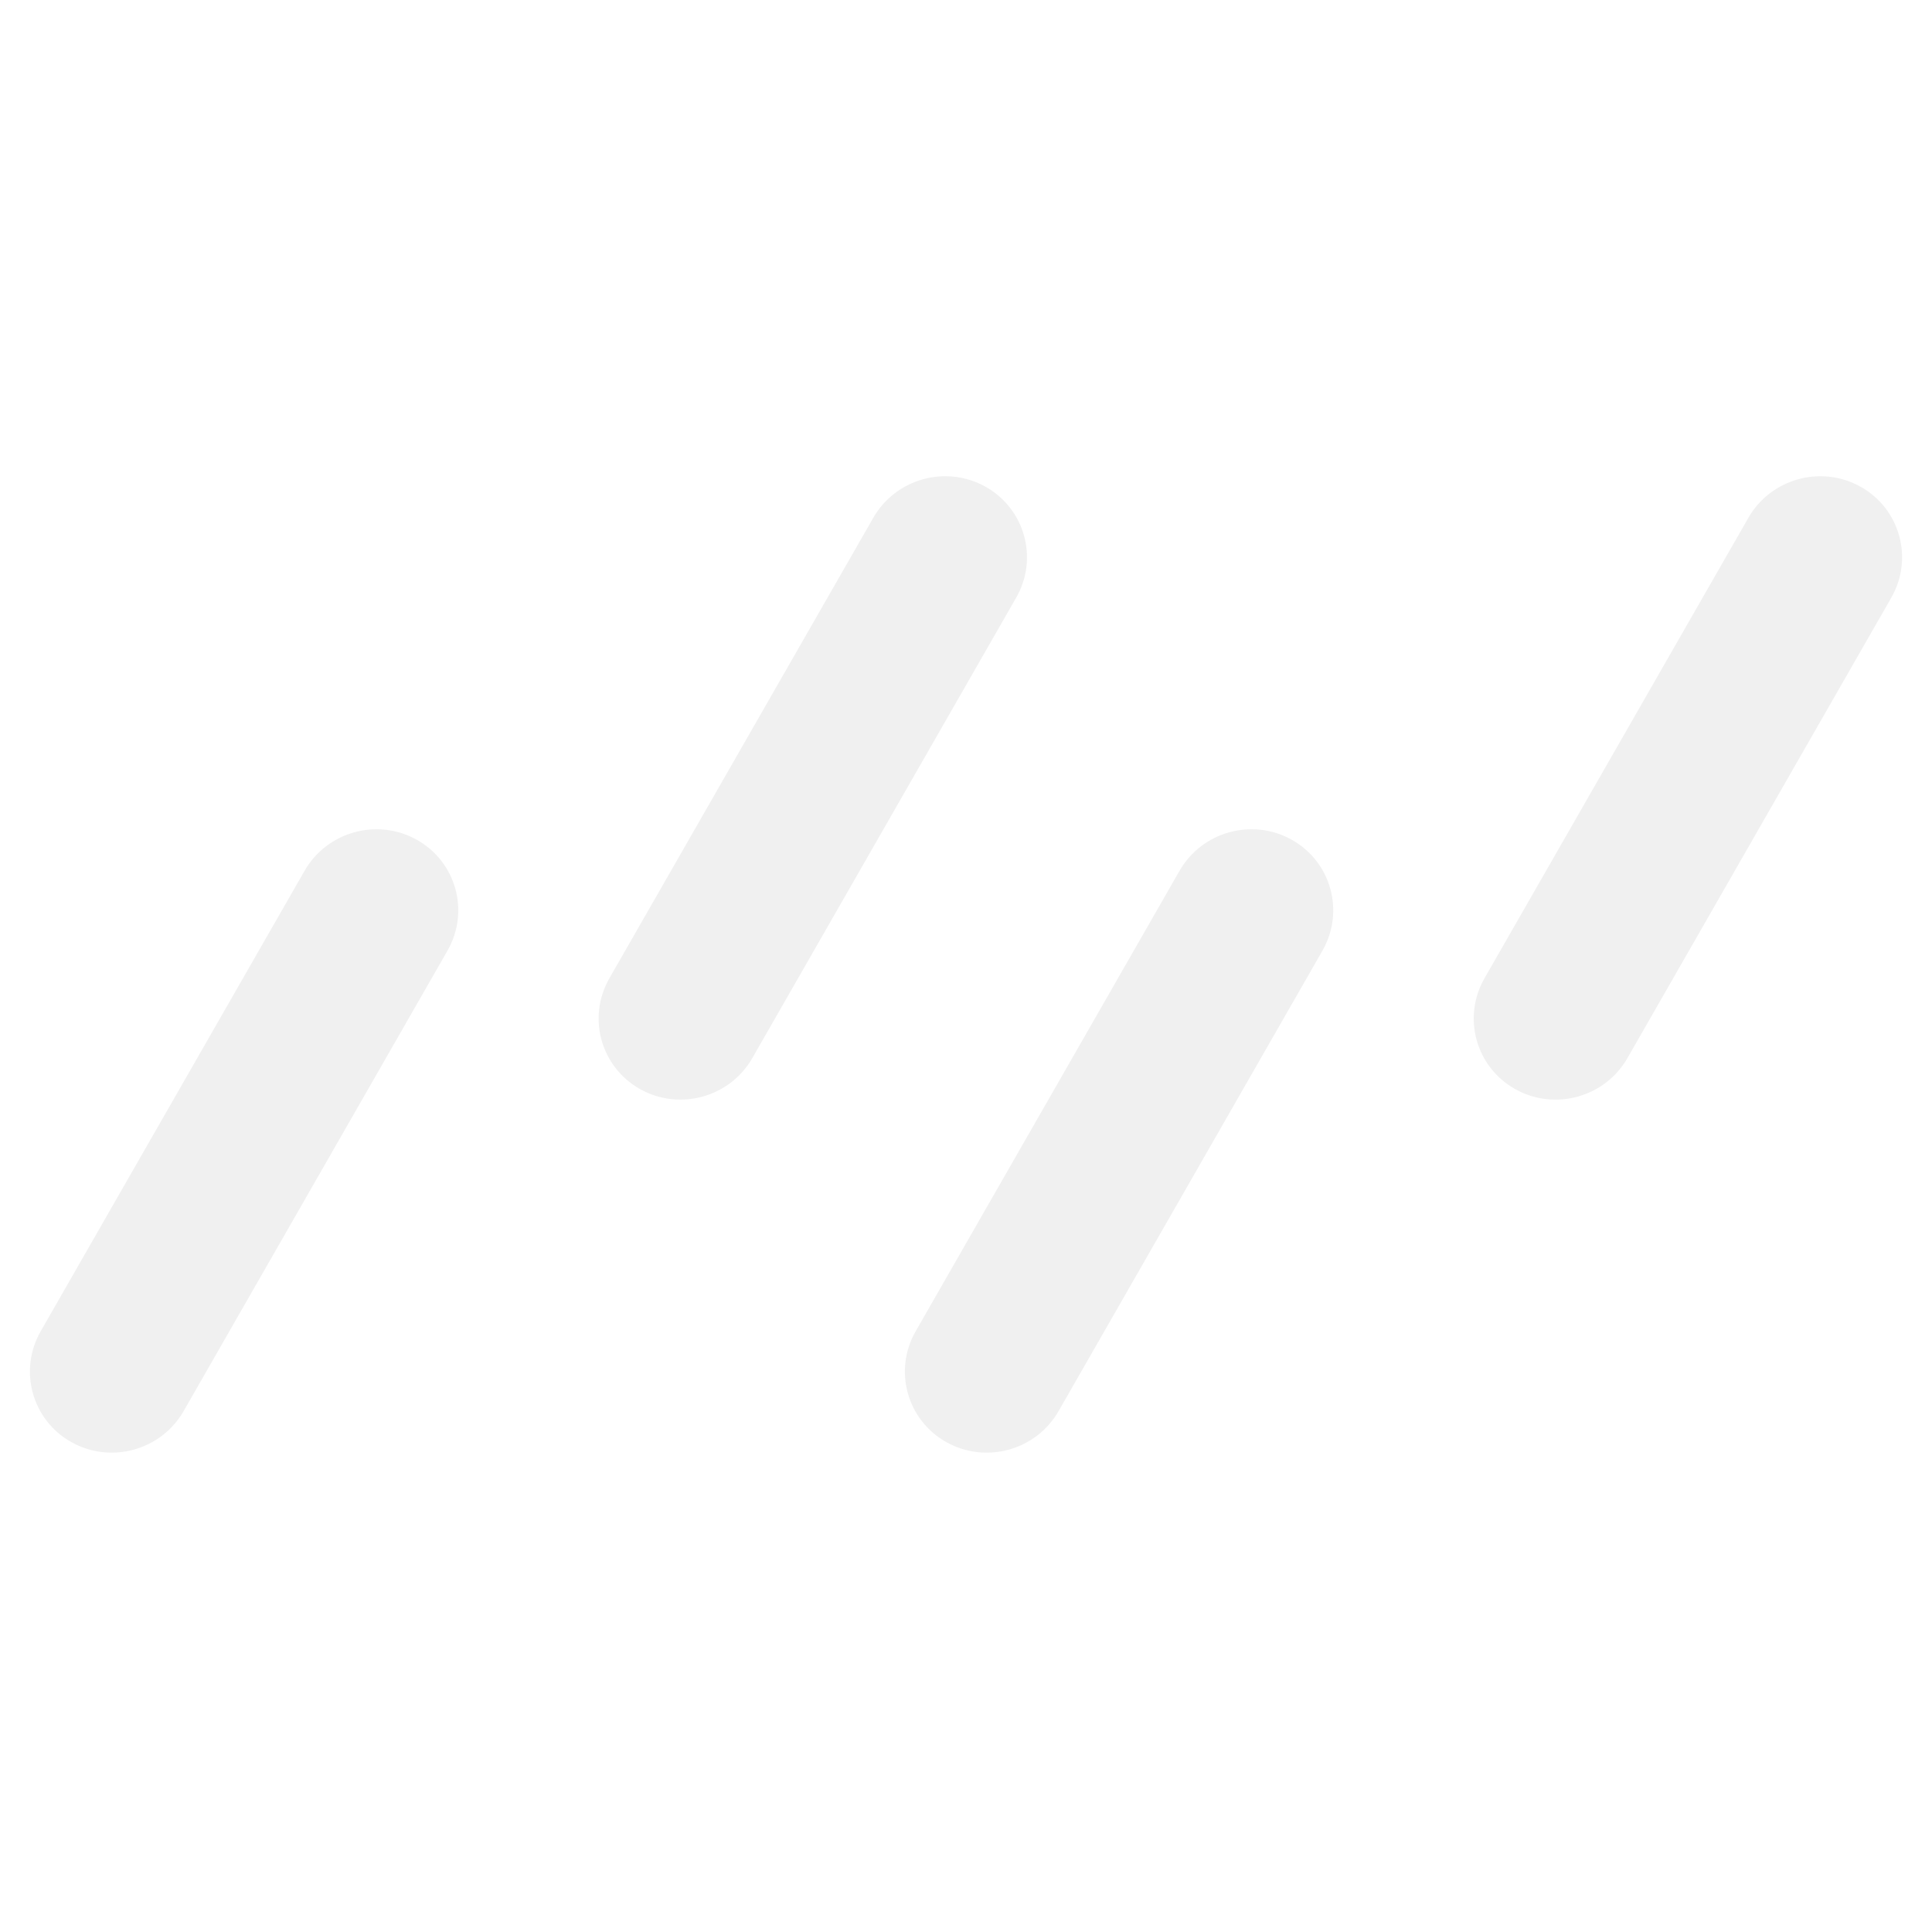
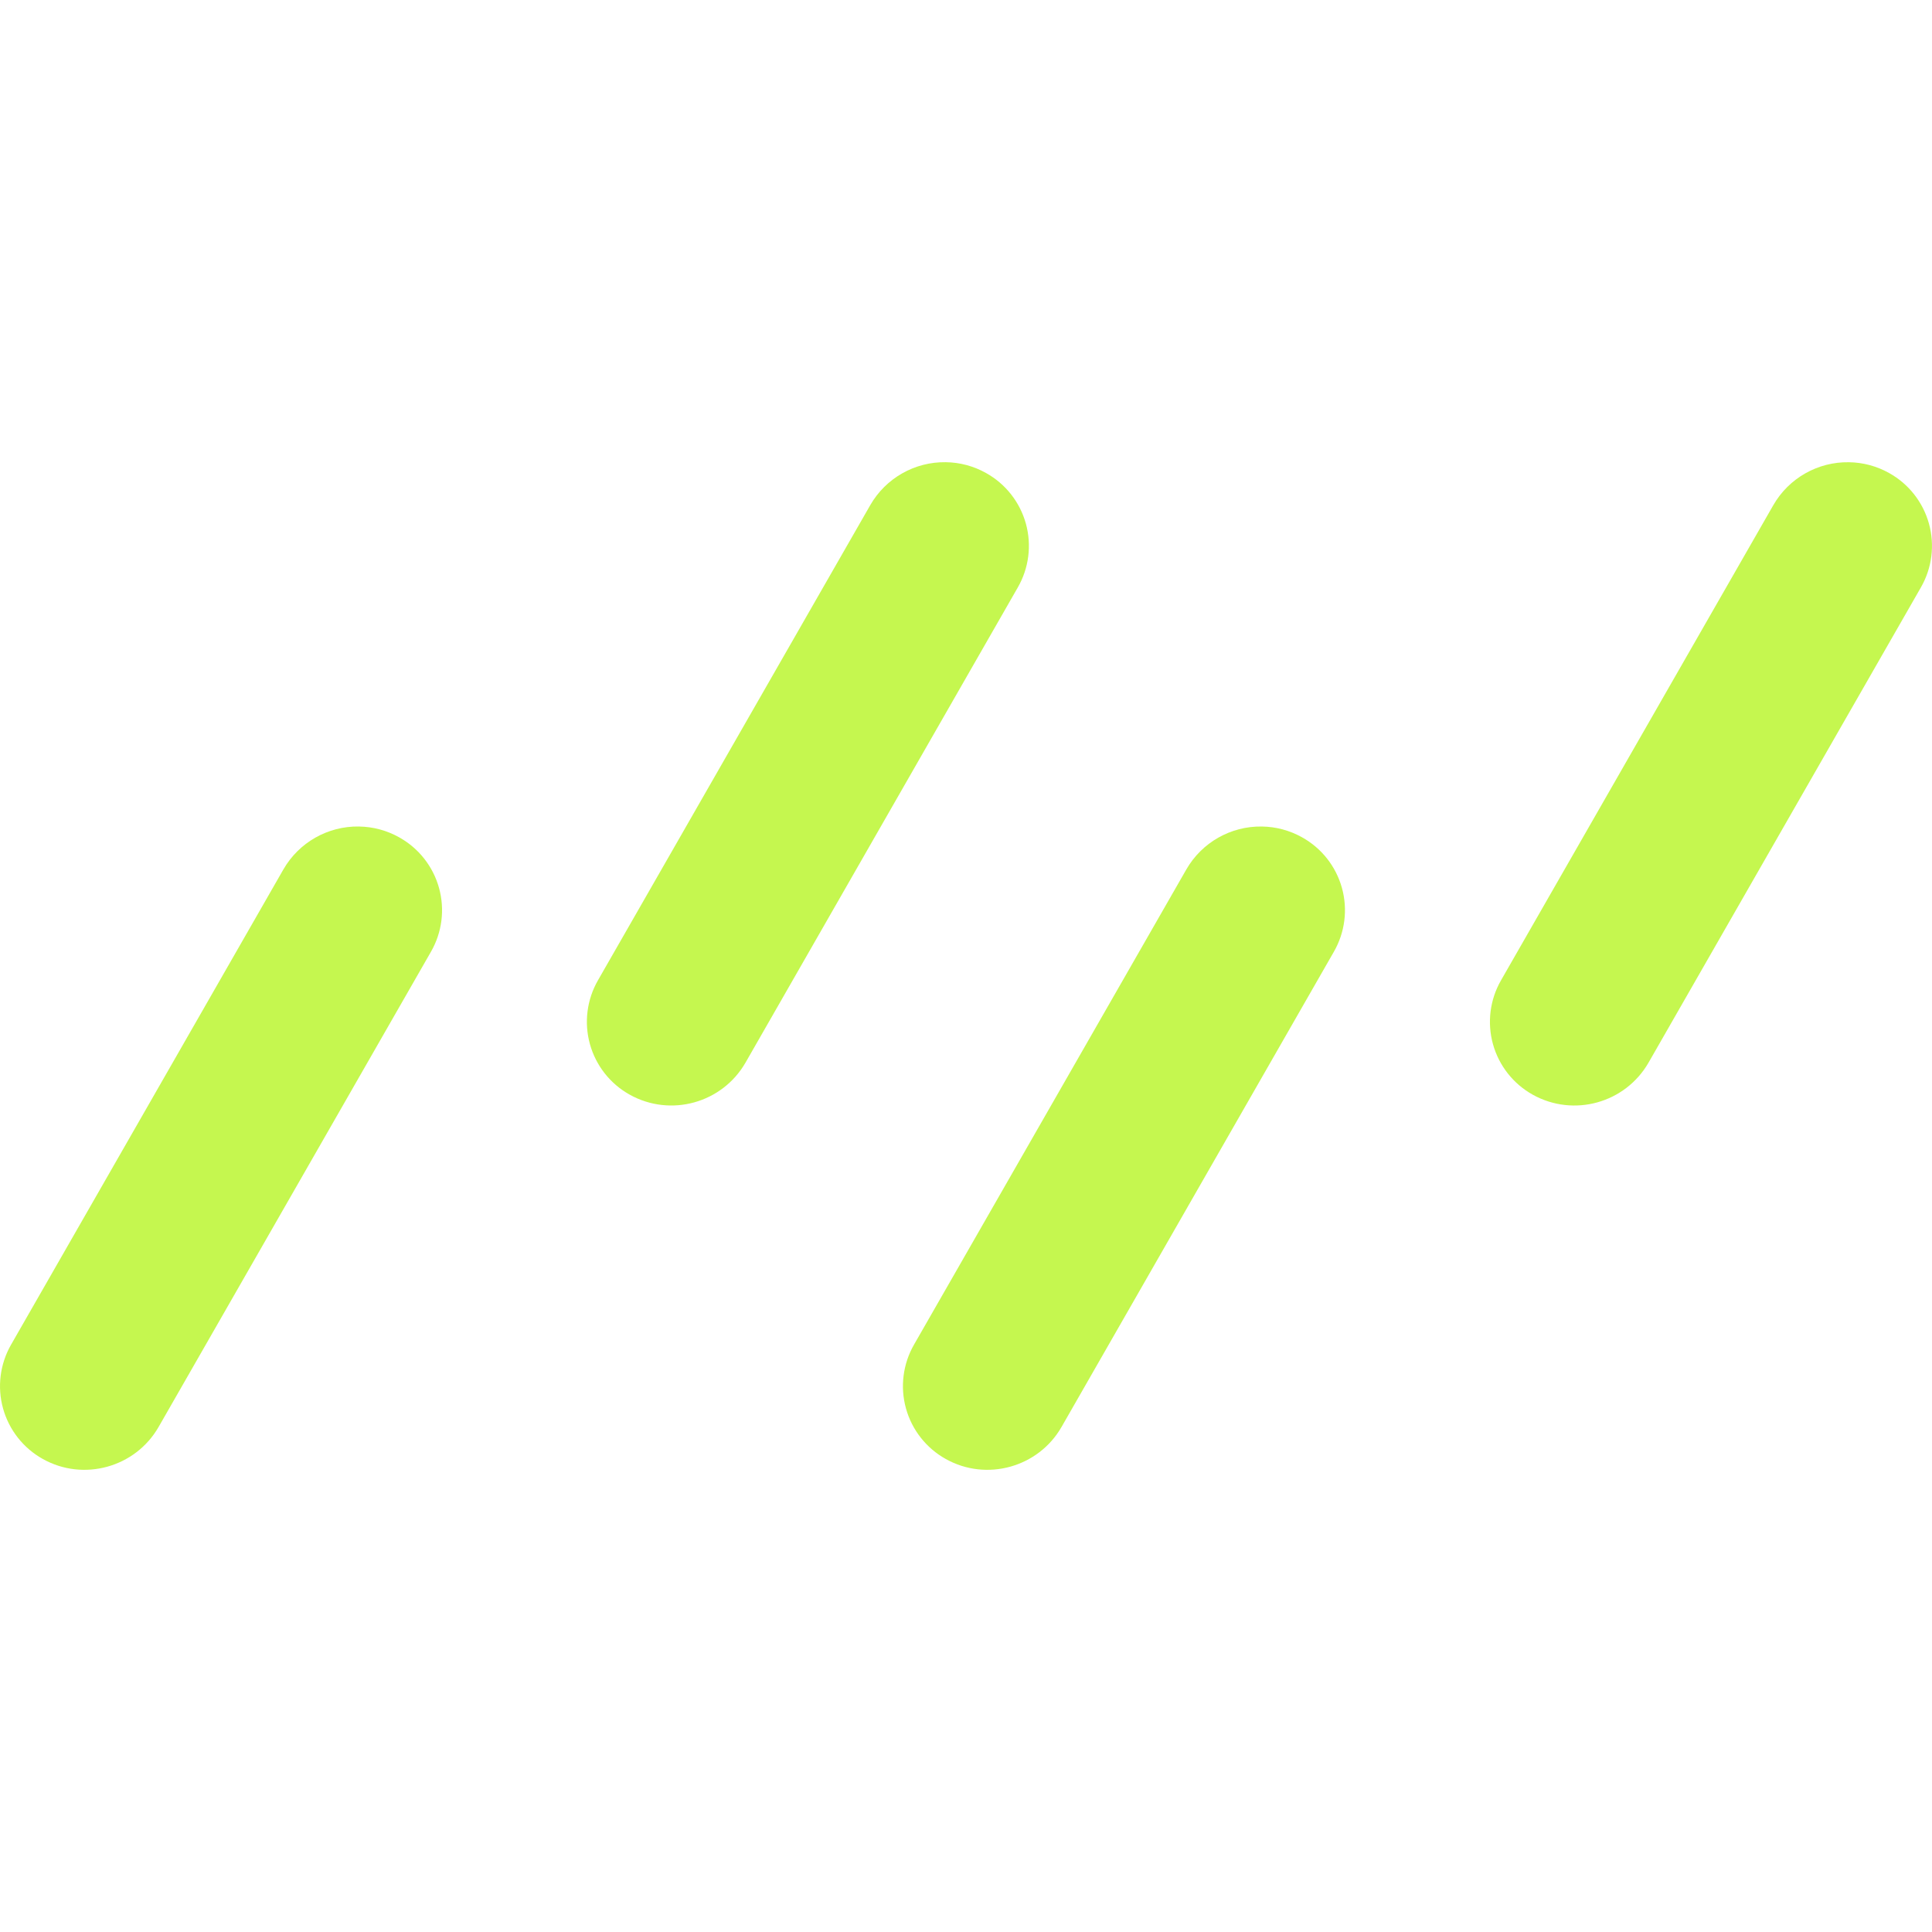
- <svg xmlns="http://www.w3.org/2000/svg" width="128" height="128" viewBox="0 0 128 128">
-   <g transform="scale(0.8)">
-     <path fill="#F0F0F0" d="M37.058 78.73C38.919 75.481 37.779 71.368 34.51 69.542C31.242 67.716 27.083 68.87 25.222 72.118L3.371 110.248C1.509 113.496 2.65 117.61 5.918 119.435C9.187 121.261 13.345 120.108 15.207 116.86L37.058 78.73Z M84.157 49.493C86.019 46.245 84.878 42.132 81.609 40.306C78.341 38.48 74.182 39.633 72.321 42.882L50.47 81.012C48.608 84.26 49.749 88.373 53.017 90.199C56.286 92.025 60.444 90.871 62.306 87.623L84.157 49.493Z M156.63 49.495C158.491 46.246 157.351 42.133 154.082 40.307C150.814 38.481 146.655 39.635 144.793 42.883L122.942 81.013C121.081 84.261 122.221 88.375 125.49 90.2C128.758 92.026 132.917 90.873 134.778 87.625L156.63 49.495Z M109.52 78.73C111.381 75.481 110.24 71.368 106.972 69.542C103.703 67.716 99.545 68.87 97.683 72.118L75.832 110.248C73.971 113.496 75.111 117.61 78.38 119.435C81.648 121.261 85.807 120.108 87.668 116.86L109.52 78.73Z" />
-   </g>
+ <svg xmlns="http://www.w3.org/2000/svg" fill="none" viewBox="0 0 128 128">
+   <path fill="#c5f74f" d="M62.663 30.622a5.67 5.67 0 0 0-5.004 2.841l-18.04 31.48a5.523 5.523 0 0 0 2.105 7.584 5.67 5.67 0 0 0 7.669-2.127L67.43 38.923a5.523 5.523 0 0 0-2.103-7.585 5.6 5.6 0 0 0-2.665-.716m59.832.002a5.67 5.67 0 0 0-5.005 2.84l-18.04 31.48a5.523 5.523 0 0 0 2.104 7.585 5.67 5.67 0 0 0 7.667-2.127l18.042-31.48a5.523 5.523 0 0 0-2.105-7.584 5.6 5.6 0 0 0-2.663-.714M23.78 54.758a5.67 5.67 0 0 0-5.003 2.841L.738 89.08a5.523 5.523 0 0 0 2.103 7.584c2.698 1.508 6.131.555 7.668-2.127L28.55 63.06a5.523 5.523 0 0 0-2.104-7.585 5.6 5.6 0 0 0-2.664-.716m59.82 0a5.67 5.67 0 0 0-5.003 2.841l-18.04 31.48a5.523 5.523 0 0 0 2.103 7.584c2.698 1.508 6.132.555 7.669-2.127L88.37 63.06a5.523 5.523 0 0 0-2.103-7.585 5.6 5.6 0 0 0-2.665-.716" />
</svg>
